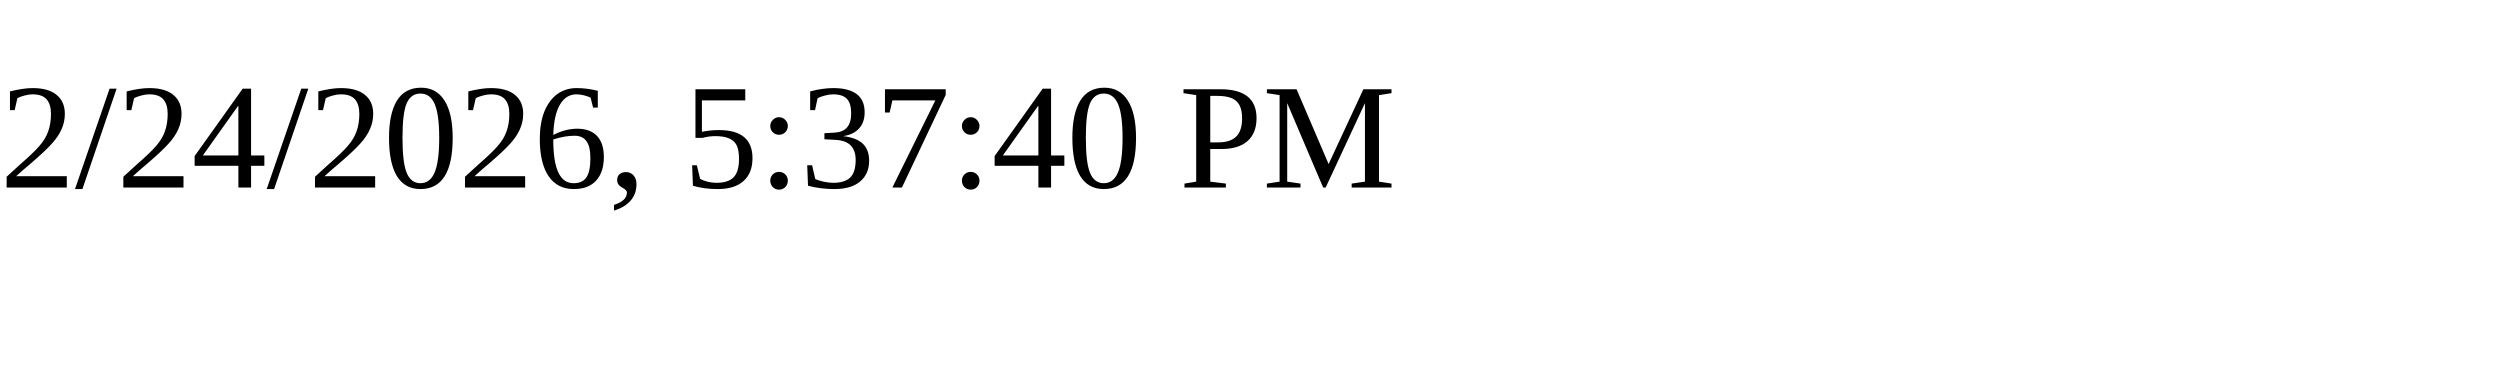
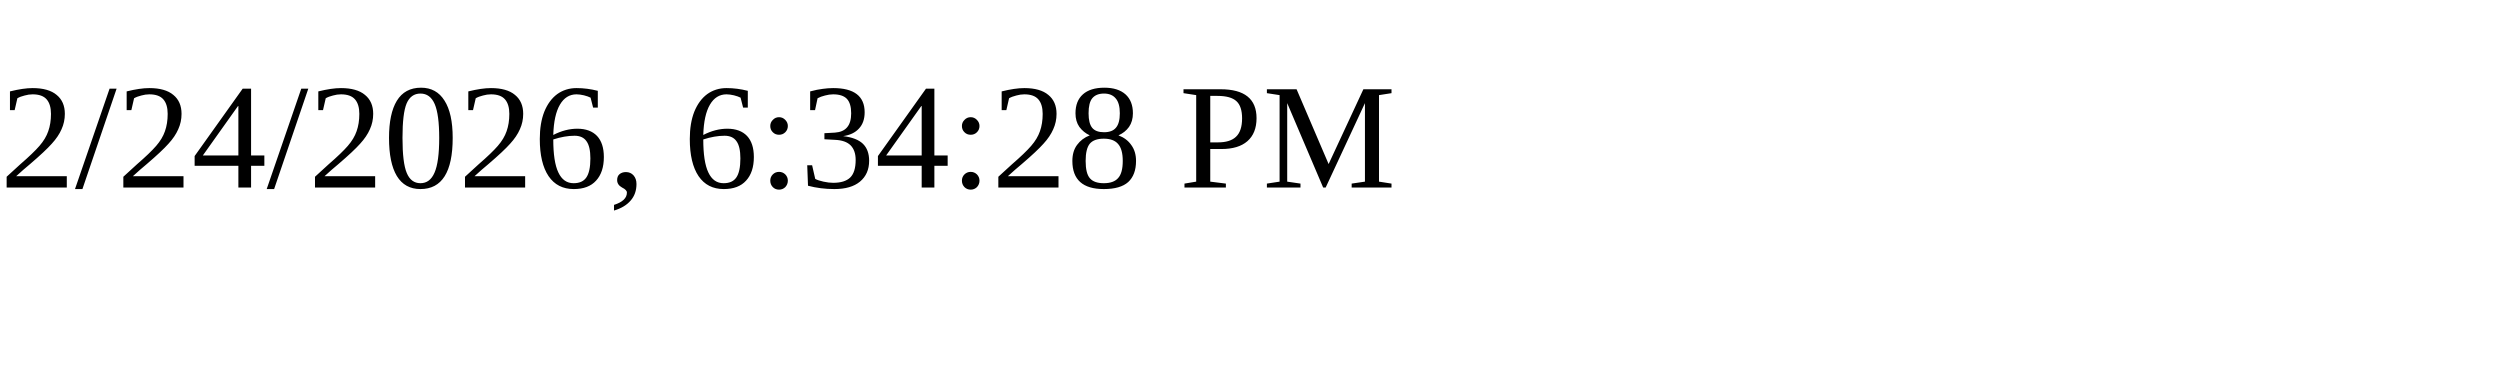
<svg xmlns="http://www.w3.org/2000/svg" height="30" width="200">
-   <text x="0" y="15">2/24/2026, 5:37:40 PM</text>
+   <text x="0" y="15">2/24/2026, 6:34:28 PM</text>
</svg>
